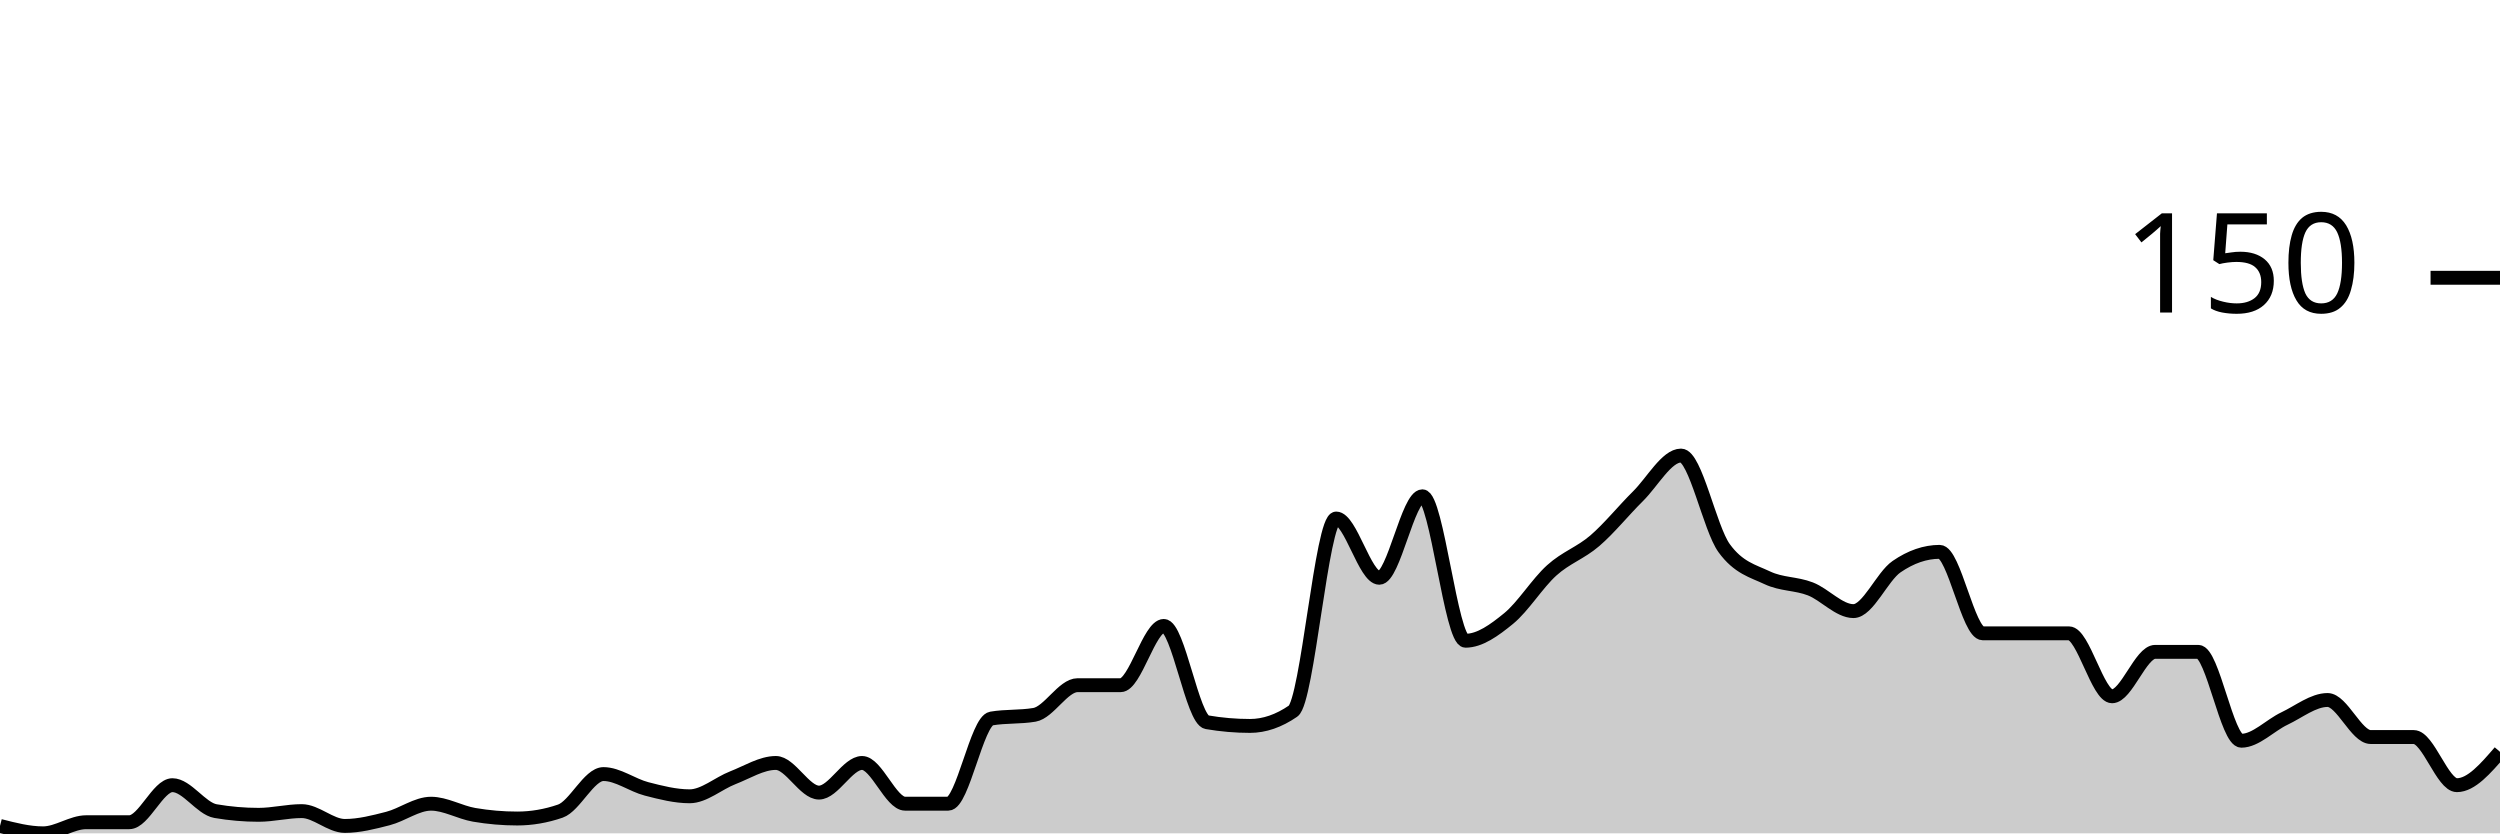
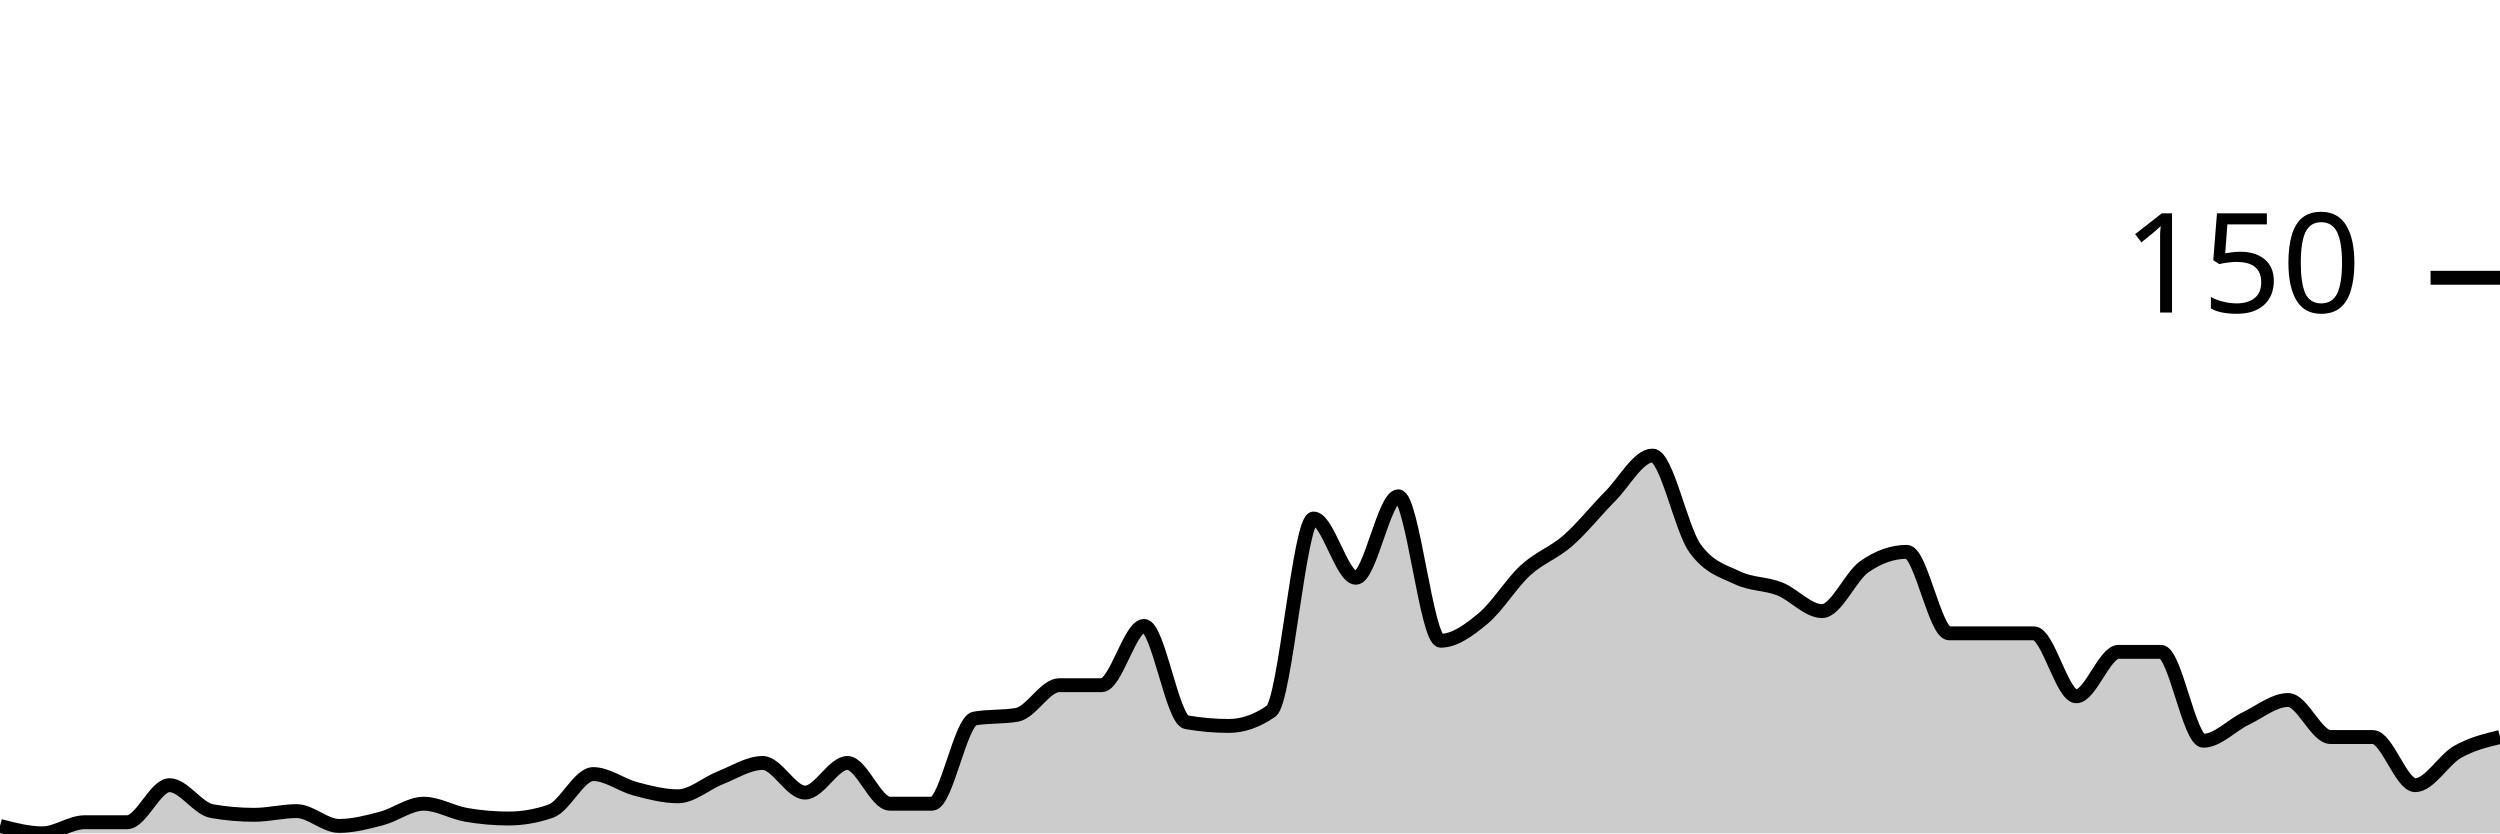
<svg xmlns="http://www.w3.org/2000/svg" viewBox="0 0 180 60">
  <g transform="translate(0,20)">
-     <path class="area" fill="rgba(0, 0, 0, 0.2)" d="M0,39.467C1.034,39.733,2.069,40,3.103,40C4.138,40,5.172,39.2,6.207,39.2C7.241,39.2,8.276,39.2,9.31,39.2C10.345,39.2,11.379,36.533,12.414,36.533C13.448,36.533,14.483,38.222,15.517,38.4C16.552,38.578,17.586,38.667,18.621,38.667C19.655,38.667,20.69,38.4,21.724,38.4C22.759,38.4,23.793,39.467,24.828,39.467C25.862,39.467,26.897,39.2,27.931,38.933C28.966,38.667,30,37.867,31.034,37.867C32.069,37.867,33.103,38.489,34.138,38.667C35.172,38.844,36.207,38.933,37.241,38.933C38.276,38.933,39.31,38.756,40.345,38.4C41.379,38.044,42.414,35.733,43.448,35.733C44.483,35.733,45.517,36.533,46.552,36.8C47.586,37.067,48.621,37.333,49.655,37.333C50.69,37.333,51.724,36.4,52.759,36C53.793,35.6,54.828,34.933,55.862,34.933C56.897,34.933,57.931,37.067,58.966,37.067C60,37.067,61.034,34.933,62.069,34.933C63.103,34.933,64.138,37.867,65.172,37.867C66.207,37.867,67.241,37.867,68.276,37.867C69.31,37.867,70.345,31.911,71.379,31.733C72.414,31.556,73.448,31.644,74.483,31.467C75.517,31.289,76.552,29.333,77.586,29.333C78.621,29.333,79.655,29.333,80.69,29.333C81.724,29.333,82.759,25.067,83.793,25.067C84.828,25.067,85.862,31.822,86.897,32C87.931,32.178,88.966,32.267,90,32.267C91.034,32.267,92.069,31.911,93.103,31.2C94.138,30.489,95.172,17.333,96.207,17.333C97.241,17.333,98.276,21.6,99.31,21.6C100.345,21.6,101.379,15.733,102.414,15.733C103.448,15.733,104.483,26.133,105.517,26.133C106.552,26.133,107.586,25.378,108.621,24.533C109.655,23.689,110.69,22,111.724,21.067C112.759,20.133,113.793,19.822,114.828,18.933C115.862,18.044,116.897,16.756,117.931,15.733C118.966,14.711,120,12.8,121.034,12.8C122.069,12.8,123.103,18.044,124.138,19.467C125.172,20.889,126.207,21.111,127.241,21.6C128.276,22.089,129.31,22,130.345,22.4C131.379,22.8,132.414,24,133.448,24C134.483,24,135.517,21.511,136.552,20.8C137.586,20.089,138.621,19.733,139.655,19.733C140.69,19.733,141.724,25.6,142.759,25.6C143.793,25.6,144.828,25.6,145.862,25.6C146.897,25.6,147.931,25.6,148.966,25.6C150,25.6,151.034,30.133,152.069,30.133C153.103,30.133,154.138,26.933,155.172,26.933C156.207,26.933,157.241,26.933,158.276,26.933C159.31,26.933,160.345,33.333,161.379,33.333C162.414,33.333,163.448,32.222,164.483,31.733C165.517,31.244,166.552,30.4,167.586,30.4C168.621,30.4,169.655,33.067,170.69,33.067C171.724,33.067,172.759,33.067,173.793,33.067C174.828,33.067,175.862,36.533,176.897,36.533C177.931,36.533,178.966,35.333,180,34.133L180,40C178.966,40,177.931,40,176.897,40C175.862,40,174.828,40,173.793,40C172.759,40,171.724,40,170.69,40C169.655,40,168.621,40,167.586,40C166.552,40,165.517,40,164.483,40C163.448,40,162.414,40,161.379,40C160.345,40,159.31,40,158.276,40C157.241,40,156.207,40,155.172,40C154.138,40,153.103,40,152.069,40C151.034,40,150,40,148.966,40C147.931,40,146.897,40,145.862,40C144.828,40,143.793,40,142.759,40C141.724,40,140.69,40,139.655,40C138.621,40,137.586,40,136.552,40C135.517,40,134.483,40,133.448,40C132.414,40,131.379,40,130.345,40C129.31,40,128.276,40,127.241,40C126.207,40,125.172,40,124.138,40C123.103,40,122.069,40,121.034,40C120,40,118.966,40,117.931,40C116.897,40,115.862,40,114.828,40C113.793,40,112.759,40,111.724,40C110.69,40,109.655,40,108.621,40C107.586,40,106.552,40,105.517,40C104.483,40,103.448,40,102.414,40C101.379,40,100.345,40,99.31,40C98.276,40,97.241,40,96.207,40C95.172,40,94.138,40,93.103,40C92.069,40,91.034,40,90,40C88.966,40,87.931,40,86.897,40C85.862,40,84.828,40,83.793,40C82.759,40,81.724,40,80.69,40C79.655,40,78.621,40,77.586,40C76.552,40,75.517,40,74.483,40C73.448,40,72.414,40,71.379,40C70.345,40,69.31,40,68.276,40C67.241,40,66.207,40,65.172,40C64.138,40,63.103,40,62.069,40C61.034,40,60,40,58.966,40C57.931,40,56.897,40,55.862,40C54.828,40,53.793,40,52.759,40C51.724,40,50.69,40,49.655,40C48.621,40,47.586,40,46.552,40C45.517,40,44.483,40,43.448,40C42.414,40,41.379,40,40.345,40C39.31,40,38.276,40,37.241,40C36.207,40,35.172,40,34.138,40C33.103,40,32.069,40,31.034,40C30,40,28.966,40,27.931,40C26.897,40,25.862,40,24.828,40C23.793,40,22.759,40,21.724,40C20.69,40,19.655,40,18.621,40C17.586,40,16.552,40,15.517,40C14.483,40,13.448,40,12.414,40C11.379,40,10.345,40,9.31,40C8.276,40,7.241,40,6.207,40C5.172,40,4.138,40,3.103,40C2.069,40,1.034,40,0,40Z" />
-     <path class="line" stroke="black" fill="none" d="M0,39.467C1.034,39.733,2.069,40,3.103,40C4.138,40,5.172,39.2,6.207,39.2C7.241,39.2,8.276,39.2,9.31,39.2C10.345,39.2,11.379,36.533,12.414,36.533C13.448,36.533,14.483,38.222,15.517,38.4C16.552,38.578,17.586,38.667,18.621,38.667C19.655,38.667,20.69,38.4,21.724,38.4C22.759,38.4,23.793,39.467,24.828,39.467C25.862,39.467,26.897,39.2,27.931,38.933C28.966,38.667,30,37.867,31.034,37.867C32.069,37.867,33.103,38.489,34.138,38.667C35.172,38.844,36.207,38.933,37.241,38.933C38.276,38.933,39.31,38.756,40.345,38.4C41.379,38.044,42.414,35.733,43.448,35.733C44.483,35.733,45.517,36.533,46.552,36.8C47.586,37.067,48.621,37.333,49.655,37.333C50.69,37.333,51.724,36.4,52.759,36C53.793,35.6,54.828,34.933,55.862,34.933C56.897,34.933,57.931,37.067,58.966,37.067C60,37.067,61.034,34.933,62.069,34.933C63.103,34.933,64.138,37.867,65.172,37.867C66.207,37.867,67.241,37.867,68.276,37.867C69.31,37.867,70.345,31.911,71.379,31.733C72.414,31.556,73.448,31.644,74.483,31.467C75.517,31.289,76.552,29.333,77.586,29.333C78.621,29.333,79.655,29.333,80.69,29.333C81.724,29.333,82.759,25.067,83.793,25.067C84.828,25.067,85.862,31.822,86.897,32C87.931,32.178,88.966,32.267,90,32.267C91.034,32.267,92.069,31.911,93.103,31.2C94.138,30.489,95.172,17.333,96.207,17.333C97.241,17.333,98.276,21.6,99.31,21.6C100.345,21.6,101.379,15.733,102.414,15.733C103.448,15.733,104.483,26.133,105.517,26.133C106.552,26.133,107.586,25.378,108.621,24.533C109.655,23.689,110.69,22,111.724,21.067C112.759,20.133,113.793,19.822,114.828,18.933C115.862,18.044,116.897,16.756,117.931,15.733C118.966,14.711,120,12.8,121.034,12.8C122.069,12.8,123.103,18.044,124.138,19.467C125.172,20.889,126.207,21.111,127.241,21.6C128.276,22.089,129.31,22,130.345,22.4C131.379,22.8,132.414,24,133.448,24C134.483,24,135.517,21.511,136.552,20.8C137.586,20.089,138.621,19.733,139.655,19.733C140.69,19.733,141.724,25.6,142.759,25.6C143.793,25.6,144.828,25.6,145.862,25.6C146.897,25.6,147.931,25.6,148.966,25.6C150,25.6,151.034,30.133,152.069,30.133C153.103,30.133,154.138,26.933,155.172,26.933C156.207,26.933,157.241,26.933,158.276,26.933C159.31,26.933,160.345,33.333,161.379,33.333C162.414,33.333,163.448,32.222,164.483,31.733C165.517,31.244,166.552,30.4,167.586,30.4C168.621,30.4,169.655,33.067,170.69,33.067C171.724,33.067,172.759,33.067,173.793,33.067C174.828,33.067,175.862,36.533,176.897,36.533C177.931,36.533,178.966,35.333,180,34.133" />
+     <path class="area" fill="rgba(0, 0, 0, 0.2)" d="M0,39.467C1.017,39.733,2.034,40,3.051,40C4.068,40,5.085,39.2,6.102,39.2C7.119,39.2,8.136,39.2,9.153,39.2C10.169,39.2,11.186,36.533,12.203,36.533C13.22,36.533,14.237,38.222,15.254,38.4C16.271,38.578,17.288,38.667,18.305,38.667C19.322,38.667,20.339,38.4,21.356,38.4C22.373,38.4,23.39,39.467,24.407,39.467C25.424,39.467,26.441,39.2,27.458,38.933C28.475,38.667,29.492,37.867,30.508,37.867C31.525,37.867,32.542,38.489,33.559,38.667C34.576,38.844,35.593,38.933,36.61,38.933C37.627,38.933,38.644,38.756,39.661,38.4C40.678,38.044,41.695,35.733,42.712,35.733C43.729,35.733,44.746,36.533,45.763,36.8C46.78,37.067,47.797,37.333,48.814,37.333C49.831,37.333,50.847,36.4,51.864,36C52.881,35.6,53.898,34.933,54.915,34.933C55.932,34.933,56.949,37.067,57.966,37.067C58.983,37.067,60,34.933,61.017,34.933C62.034,34.933,63.051,37.867,64.068,37.867C65.085,37.867,66.102,37.867,67.119,37.867C68.136,37.867,69.153,31.911,70.169,31.733C71.186,31.556,72.203,31.644,73.22,31.467C74.237,31.289,75.254,29.333,76.271,29.333C77.288,29.333,78.305,29.333,79.322,29.333C80.339,29.333,81.356,25.067,82.373,25.067C83.39,25.067,84.407,31.822,85.424,32C86.441,32.178,87.458,32.267,88.475,32.267C89.492,32.267,90.508,31.911,91.525,31.2C92.542,30.489,93.559,17.333,94.576,17.333C95.593,17.333,96.61,21.6,97.627,21.6C98.644,21.6,99.661,15.733,100.678,15.733C101.695,15.733,102.712,26.133,103.729,26.133C104.746,26.133,105.763,25.378,106.78,24.533C107.797,23.689,108.814,22,109.831,21.067C110.847,20.133,111.864,19.822,112.881,18.933C113.898,18.044,114.915,16.756,115.932,15.733C116.949,14.711,117.966,12.8,118.983,12.8C120,12.8,121.017,18.044,122.034,19.467C123.051,20.889,124.068,21.111,125.085,21.6C126.102,22.089,127.119,22,128.136,22.4C129.153,22.8,130.169,24,131.186,24C132.203,24,133.22,21.511,134.237,20.8C135.254,20.089,136.271,19.733,137.288,19.733C138.305,19.733,139.322,25.6,140.339,25.6C141.356,25.6,142.373,25.6,143.39,25.6C144.407,25.6,145.424,25.6,146.441,25.6C147.458,25.6,148.475,30.133,149.492,30.133C150.508,30.133,151.525,26.933,152.542,26.933C153.559,26.933,154.576,26.933,155.593,26.933C156.61,26.933,157.627,33.333,158.644,33.333C159.661,33.333,160.678,32.222,161.695,31.733C162.712,31.244,163.729,30.4,164.746,30.4C165.763,30.4,166.78,33.067,167.797,33.067C168.814,33.067,169.831,33.067,170.847,33.067C171.864,33.067,172.881,36.533,173.898,36.533C174.915,36.533,175.932,34.711,176.949,34.133C177.966,33.556,178.983,33.311,180,33.067L180,40C178.983,40,177.966,40,176.949,40C175.932,40,174.915,40,173.898,40C172.881,40,171.864,40,170.847,40C169.831,40,168.814,40,167.797,40C166.78,40,165.763,40,164.746,40C163.729,40,162.712,40,161.695,40C160.678,40,159.661,40,158.644,40C157.627,40,156.61,40,155.593,40C154.576,40,153.559,40,152.542,40C151.525,40,150.508,40,149.492,40C148.475,40,147.458,40,146.441,40C145.424,40,144.407,40,143.39,40C142.373,40,141.356,40,140.339,40C139.322,40,138.305,40,137.288,40C136.271,40,135.254,40,134.237,40C133.22,40,132.203,40,131.186,40C130.169,40,129.153,40,128.136,40C127.119,40,126.102,40,125.085,40C124.068,40,123.051,40,122.034,40C121.017,40,120,40,118.983,40C117.966,40,116.949,40,115.932,40C114.915,40,113.898,40,112.881,40C111.864,40,110.847,40,109.831,40C108.814,40,107.797,40,106.78,40C105.763,40,104.746,40,103.729,40C102.712,40,101.695,40,100.678,40C99.661,40,98.644,40,97.627,40C96.61,40,95.593,40,94.576,40C93.559,40,92.542,40,91.525,40C90.508,40,89.492,40,88.475,40C87.458,40,86.441,40,85.424,40C84.407,40,83.39,40,82.373,40C81.356,40,80.339,40,79.322,40C78.305,40,77.288,40,76.271,40C75.254,40,74.237,40,73.22,40C72.203,40,71.186,40,70.169,40C69.153,40,68.136,40,67.119,40C66.102,40,65.085,40,64.068,40C63.051,40,62.034,40,61.017,40C60,40,58.983,40,57.966,40C56.949,40,55.932,40,54.915,40C53.898,40,52.881,40,51.864,40C50.847,40,49.831,40,48.814,40C47.797,40,46.78,40,45.763,40C44.746,40,43.729,40,42.712,40C41.695,40,40.678,40,39.661,40C38.644,40,37.627,40,36.61,40C35.593,40,34.576,40,33.559,40C32.542,40,31.525,40,30.508,40C29.492,40,28.475,40,27.458,40C26.441,40,25.424,40,24.407,40C23.39,40,22.373,40,21.356,40C20.339,40,19.322,40,18.305,40C17.288,40,16.271,40,15.254,40C14.237,40,13.22,40,12.203,40C11.186,40,10.169,40,9.153,40C8.136,40,7.119,40,6.102,40C5.085,40,4.068,40,3.051,40C2.034,40,1.017,40,0,40Z" />
+     <path class="line" stroke="black" fill="none" d="M0,39.467C1.017,39.733,2.034,40,3.051,40C4.068,40,5.085,39.2,6.102,39.2C7.119,39.2,8.136,39.2,9.153,39.2C10.169,39.2,11.186,36.533,12.203,36.533C13.22,36.533,14.237,38.222,15.254,38.4C16.271,38.578,17.288,38.667,18.305,38.667C19.322,38.667,20.339,38.4,21.356,38.4C22.373,38.4,23.39,39.467,24.407,39.467C25.424,39.467,26.441,39.2,27.458,38.933C28.475,38.667,29.492,37.867,30.508,37.867C31.525,37.867,32.542,38.489,33.559,38.667C34.576,38.844,35.593,38.933,36.61,38.933C37.627,38.933,38.644,38.756,39.661,38.4C40.678,38.044,41.695,35.733,42.712,35.733C43.729,35.733,44.746,36.533,45.763,36.8C46.78,37.067,47.797,37.333,48.814,37.333C49.831,37.333,50.847,36.4,51.864,36C52.881,35.6,53.898,34.933,54.915,34.933C55.932,34.933,56.949,37.067,57.966,37.067C58.983,37.067,60,34.933,61.017,34.933C62.034,34.933,63.051,37.867,64.068,37.867C65.085,37.867,66.102,37.867,67.119,37.867C68.136,37.867,69.153,31.911,70.169,31.733C71.186,31.556,72.203,31.644,73.22,31.467C74.237,31.289,75.254,29.333,76.271,29.333C77.288,29.333,78.305,29.333,79.322,29.333C80.339,29.333,81.356,25.067,82.373,25.067C83.39,25.067,84.407,31.822,85.424,32C86.441,32.178,87.458,32.267,88.475,32.267C89.492,32.267,90.508,31.911,91.525,31.2C92.542,30.489,93.559,17.333,94.576,17.333C95.593,17.333,96.61,21.6,97.627,21.6C98.644,21.6,99.661,15.733,100.678,15.733C101.695,15.733,102.712,26.133,103.729,26.133C104.746,26.133,105.763,25.378,106.78,24.533C107.797,23.689,108.814,22,109.831,21.067C110.847,20.133,111.864,19.822,112.881,18.933C113.898,18.044,114.915,16.756,115.932,15.733C116.949,14.711,117.966,12.8,118.983,12.8C120,12.8,121.017,18.044,122.034,19.467C123.051,20.889,124.068,21.111,125.085,21.6C126.102,22.089,127.119,22,128.136,22.4C129.153,22.8,130.169,24,131.186,24C132.203,24,133.22,21.511,134.237,20.8C135.254,20.089,136.271,19.733,137.288,19.733C138.305,19.733,139.322,25.6,140.339,25.6C141.356,25.6,142.373,25.6,143.39,25.6C144.407,25.6,145.424,25.6,146.441,25.6C147.458,25.6,148.475,30.133,149.492,30.133C150.508,30.133,151.525,26.933,152.542,26.933C153.559,26.933,154.576,26.933,155.593,26.933C156.61,26.933,157.627,33.333,158.644,33.333C159.661,33.333,160.678,32.222,161.695,31.733C162.712,31.244,163.729,30.4,164.746,30.4C165.763,30.4,166.78,33.067,167.797,33.067C168.814,33.067,169.831,33.067,170.847,33.067C171.864,33.067,172.881,36.533,173.898,36.533C174.915,36.533,175.932,34.711,176.949,34.133C177.966,33.556,178.983,33.311,180,33.067" />
    <path class="axis-ceiling" stroke-width="1" stroke="black" fill="none" d="M175,0L180,0" />
    <text class="axis-ceiling-label" font-family="sans-serif" text-anchor="end" font-size="10px" x="170" y="2.5">150</text>
  </g>
</svg>
